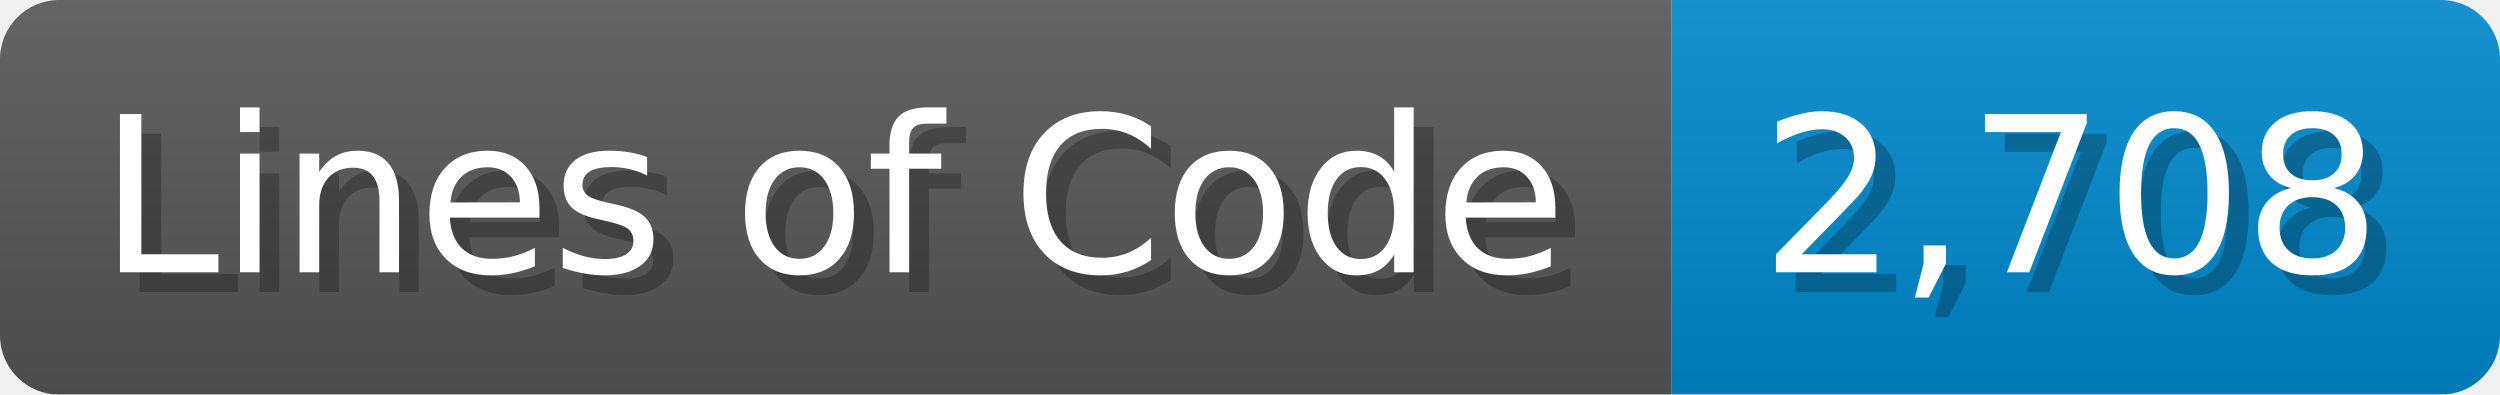
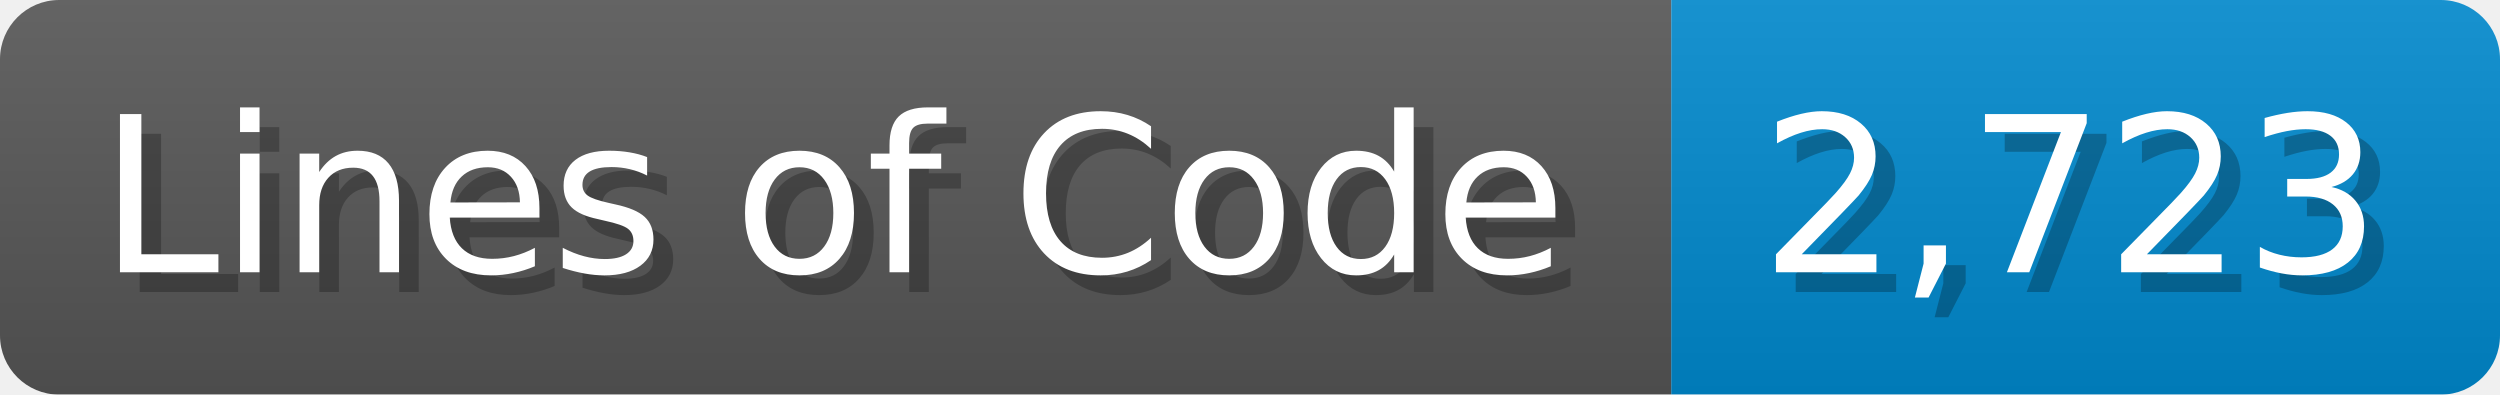
<svg xmlns="http://www.w3.org/2000/svg" width="126.7" height="20" viewBox="0 0 1267 200">
  <linearGradient id="a" x2="0" y2="100%">
    <stop offset="0" stop-opacity=".1" stop-color="#EEE" />
    <stop offset="1" stop-opacity=".1" />
  </linearGradient>
  <mask id="m">
    <rect width="1267" height="200" rx="30" fill="#FFF" />
  </mask>
  <g mask="url(#m)">
    <rect width="847" height="200" fill="#555" />
    <rect width="420" height="200" fill="#08C" x="847" />
    <rect width="1267" height="200" fill="url(#a)" />
  </g>
  <g fill="#fff" text-anchor="start" font-family="Verdana,DejaVu Sans,sans-serif" font-size="110">
    <text x="60" y="148" textLength="747" fill="#000" opacity="0.25">Lines of Code</text>
    <text x="50" y="138" textLength="747">Lines of Code</text>
-     <text x="902" y="148" textLength="320" fill="#000" opacity="0.25">2,708</text>
-     <text x="892" y="138" textLength="320">2,708</text>
+     <text x="902" y="148" textLength="320" fill="#000" opacity="0.25">2,723</text>
+     <text x="892" y="138" textLength="320">2,723</text>
  </g>
</svg>
